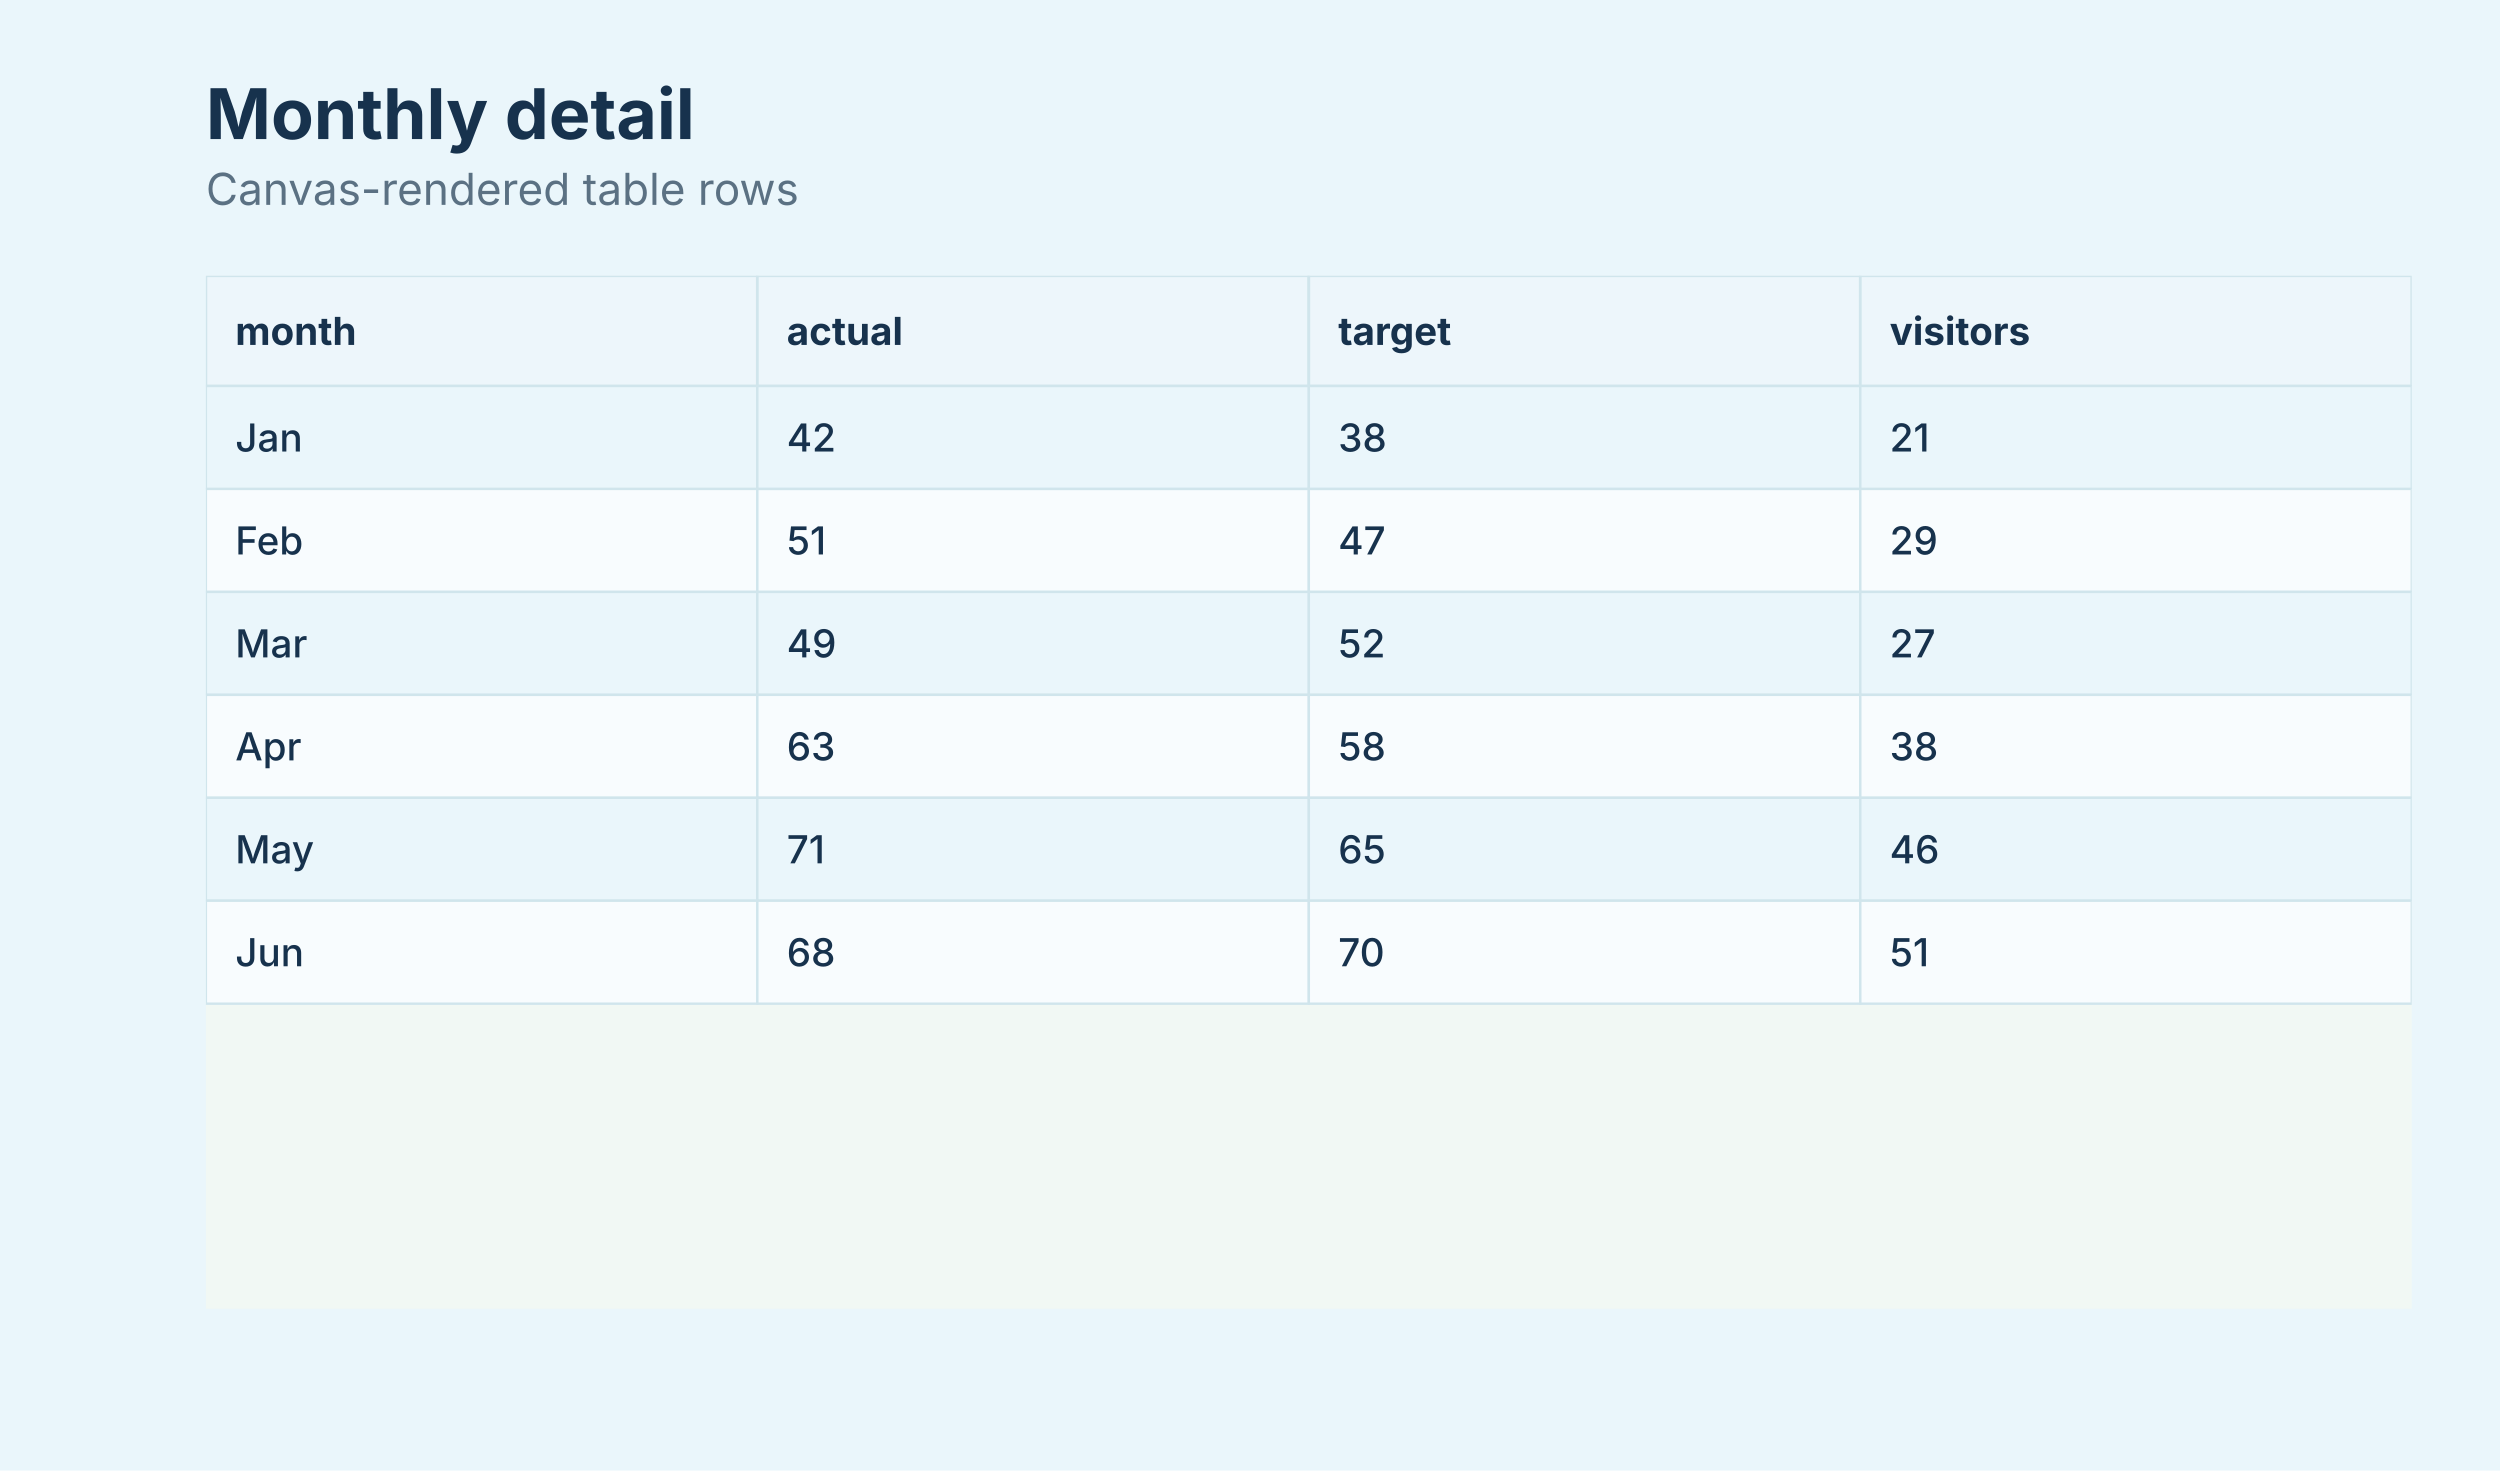
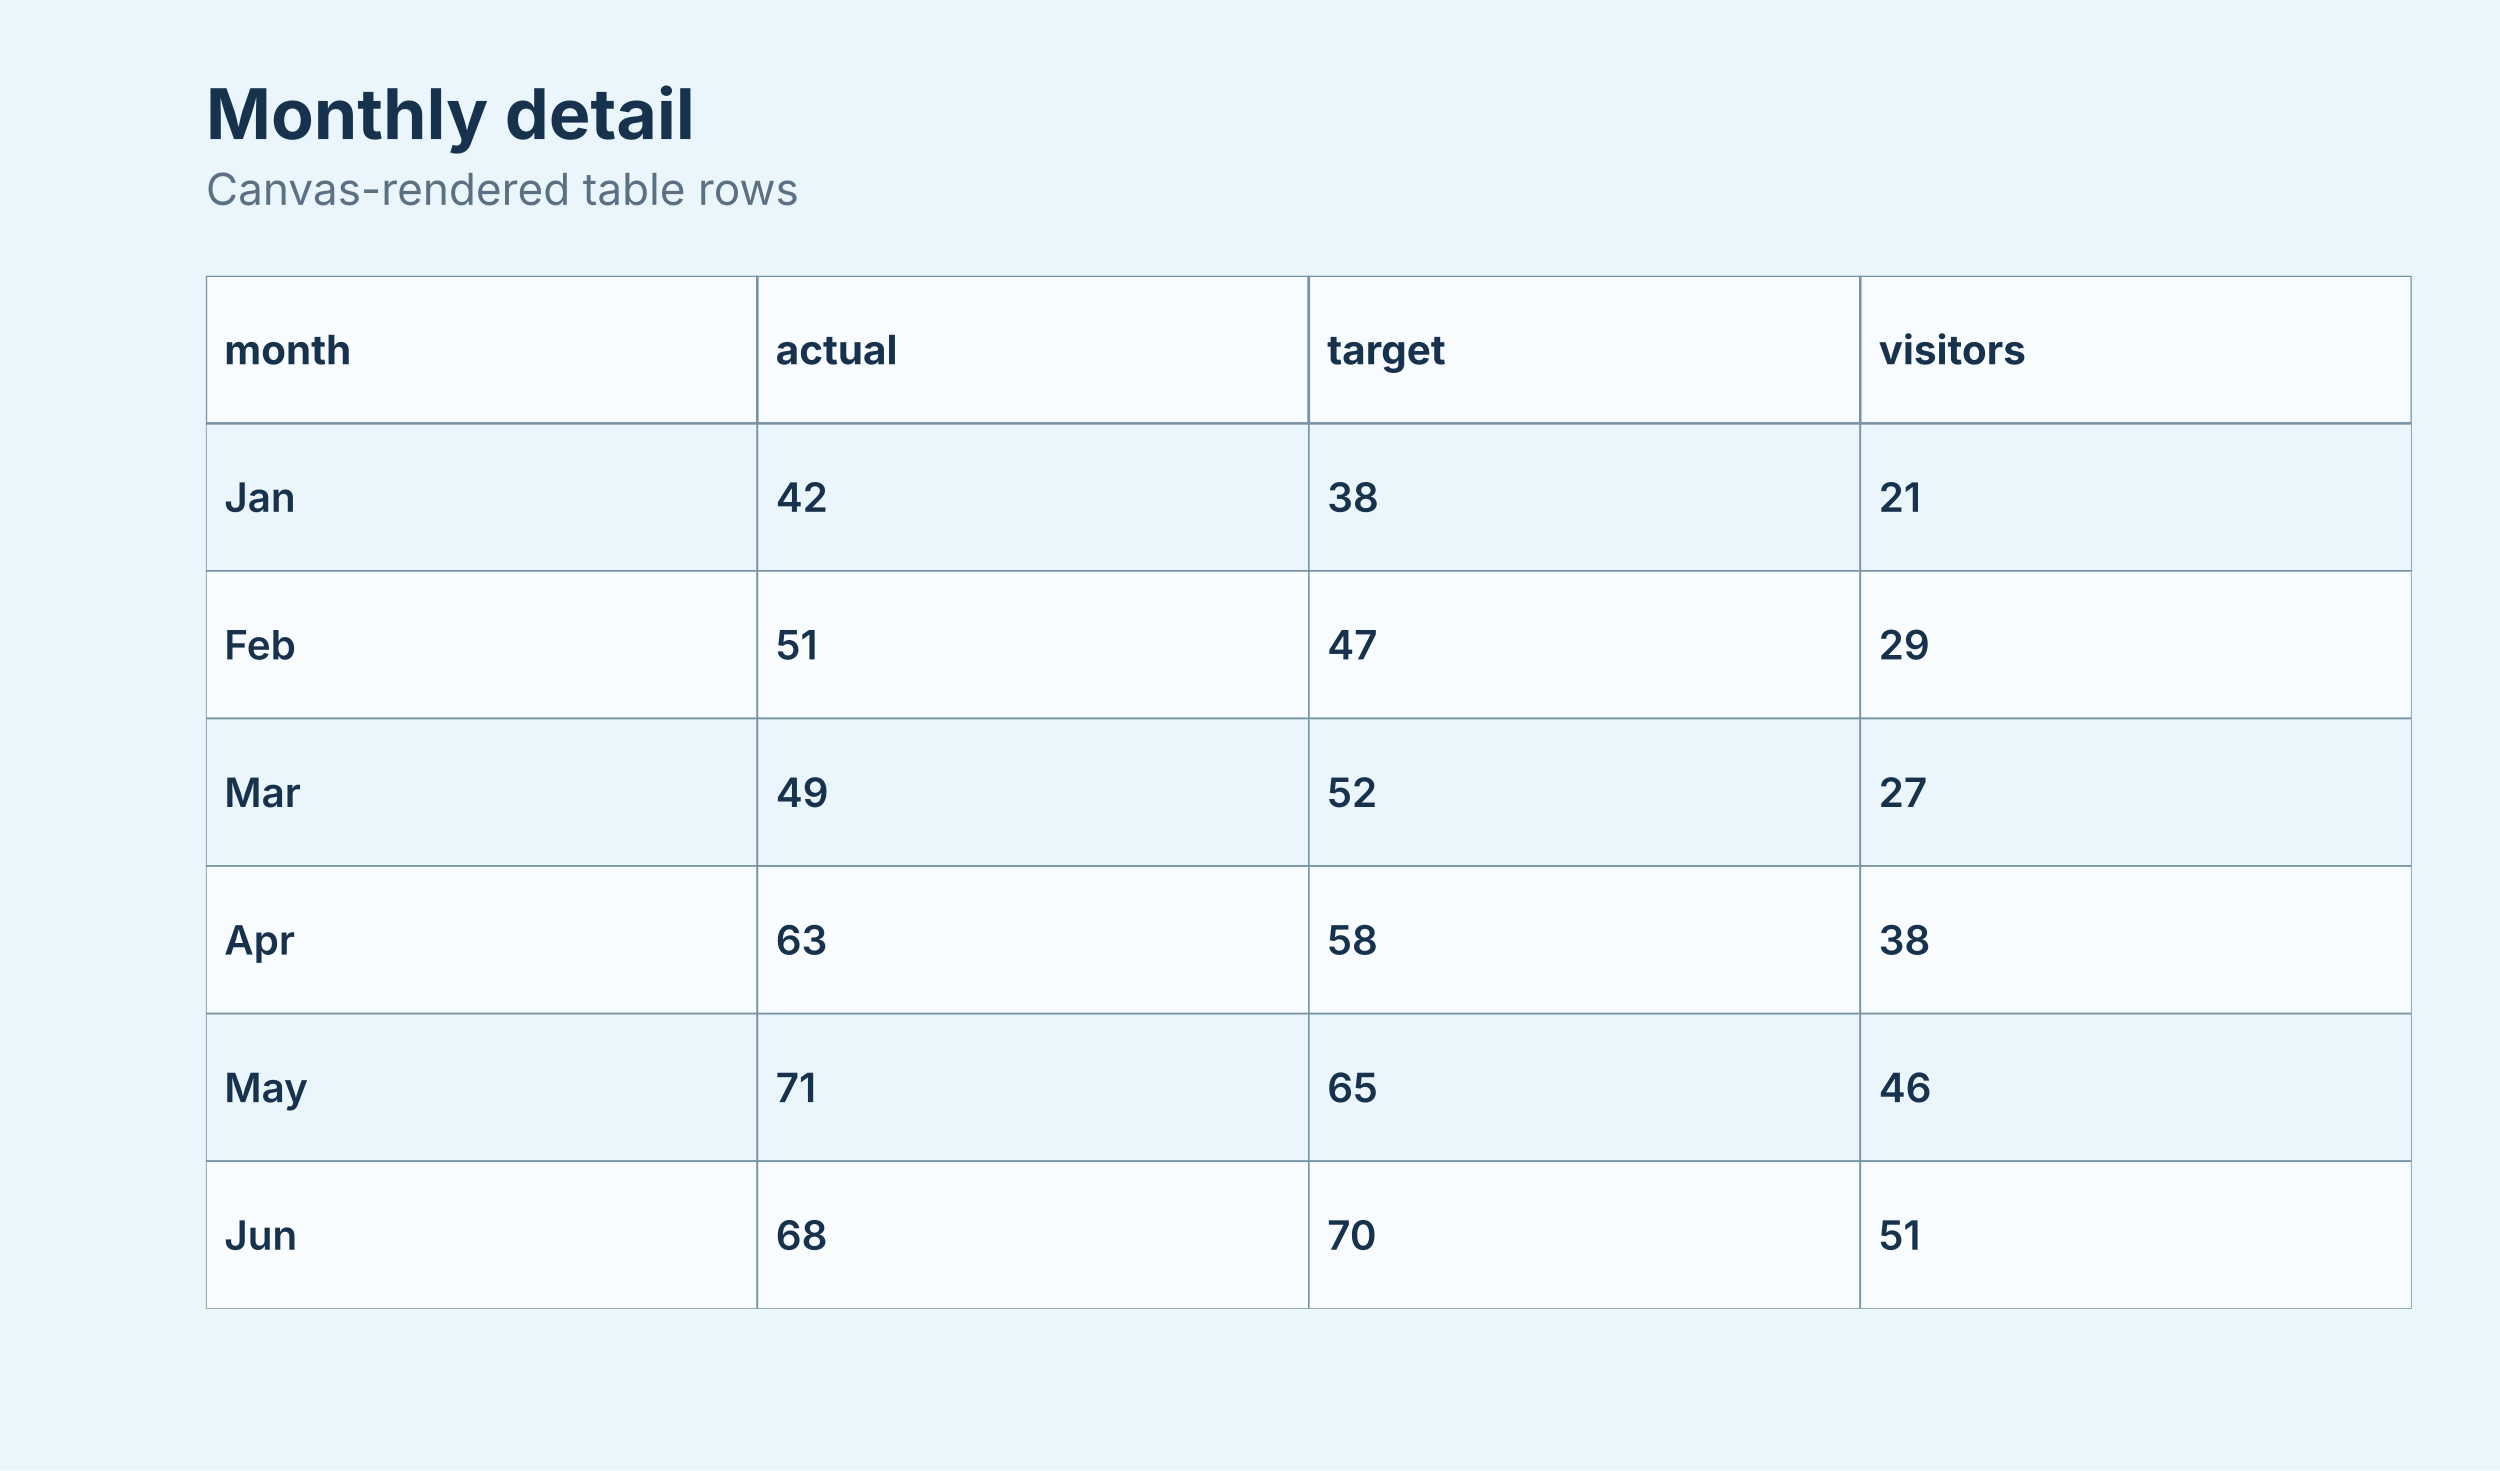
<svg xmlns="http://www.w3.org/2000/svg" width="680" height="400" viewBox="0 0 680 400" role="img" aria-labelledby="title description">
  <defs>
    <clipPath id="clip-1">
      <rect x="56" y="75" width="600" height="281" />
    </clipPath>
  </defs>
  <rect width="100%" height="100%" fill="#eaf6fb" />
  <g data-scene-node="scene:root">
    <rect data-scene-node="chart:panel" x="56" y="75" width="600" height="281" rx="0" fill="#f1f8f4" />
    <g data-scene-node="layer-0:group" clip-path="url(#clip-1)">
-       <rect data-scene-node="layer-0:header-cell:0" x="56" y="75" width="150" height="30" rx="0" fill="#edf6fb" stroke="#d0e5ec" stroke-width="0.75" />
-       <rect data-scene-node="layer-0:header-cell:1" x="206" y="75" width="150" height="30" rx="0" fill="#edf6fb" stroke="#d0e5ec" stroke-width="0.75" />
-       <rect data-scene-node="layer-0:header-cell:2" x="356" y="75" width="150" height="30" rx="0" fill="#edf6fb" stroke="#d0e5ec" stroke-width="0.75" />
-       <rect data-scene-node="layer-0:header-cell:3" x="506" y="75" width="150" height="30" rx="0" fill="#edf6fb" stroke="#d0e5ec" stroke-width="0.75" />
-       <rect data-scene-node="layer-0:cell:0:0" x="56" y="105" width="150" height="28" rx="0" fill="#eaf6fb" stroke="#d0e5ec" stroke-width="0.65" />
-       <rect data-scene-node="layer-0:cell:0:1" x="206" y="105" width="150" height="28" rx="0" fill="#eaf6fb" stroke="#d0e5ec" stroke-width="0.65" />
-       <rect data-scene-node="layer-0:cell:0:2" x="356" y="105" width="150" height="28" rx="0" fill="#eaf6fb" stroke="#d0e5ec" stroke-width="0.65" />
-       <rect data-scene-node="layer-0:cell:0:3" x="506" y="105" width="150" height="28" rx="0" fill="#eaf6fb" stroke="#d0e5ec" stroke-width="0.65" />
-       <rect data-scene-node="layer-0:cell:1:0" x="56" y="133" width="150" height="28" rx="0" fill="#f8fcfe" stroke="#d0e5ec" stroke-width="0.65" />
-       <rect data-scene-node="layer-0:cell:1:1" x="206" y="133" width="150" height="28" rx="0" fill="#f8fcfe" stroke="#d0e5ec" stroke-width="0.65" />
-       <rect data-scene-node="layer-0:cell:1:2" x="356" y="133" width="150" height="28" rx="0" fill="#f8fcfe" stroke="#d0e5ec" stroke-width="0.65" />
-       <rect data-scene-node="layer-0:cell:1:3" x="506" y="133" width="150" height="28" rx="0" fill="#f8fcfe" stroke="#d0e5ec" stroke-width="0.65" />
-       <rect data-scene-node="layer-0:cell:2:0" x="56" y="161" width="150" height="28" rx="0" fill="#eaf6fb" stroke="#d0e5ec" stroke-width="0.65" />
-       <rect data-scene-node="layer-0:cell:2:1" x="206" y="161" width="150" height="28" rx="0" fill="#eaf6fb" stroke="#d0e5ec" stroke-width="0.65" />
-       <rect data-scene-node="layer-0:cell:2:2" x="356" y="161" width="150" height="28" rx="0" fill="#eaf6fb" stroke="#d0e5ec" stroke-width="0.65" />
-       <rect data-scene-node="layer-0:cell:2:3" x="506" y="161" width="150" height="28" rx="0" fill="#eaf6fb" stroke="#d0e5ec" stroke-width="0.65" />
-       <rect data-scene-node="layer-0:cell:3:0" x="56" y="189" width="150" height="28" rx="0" fill="#f8fcfe" stroke="#d0e5ec" stroke-width="0.65" />
-       <rect data-scene-node="layer-0:cell:3:1" x="206" y="189" width="150" height="28" rx="0" fill="#f8fcfe" stroke="#d0e5ec" stroke-width="0.65" />
-       <rect data-scene-node="layer-0:cell:3:2" x="356" y="189" width="150" height="28" rx="0" fill="#f8fcfe" stroke="#d0e5ec" stroke-width="0.65" />
-       <rect data-scene-node="layer-0:cell:3:3" x="506" y="189" width="150" height="28" rx="0" fill="#f8fcfe" stroke="#d0e5ec" stroke-width="0.65" />
-       <rect data-scene-node="layer-0:cell:4:0" x="56" y="217" width="150" height="28" rx="0" fill="#eaf6fb" stroke="#d0e5ec" stroke-width="0.65" />
-       <rect data-scene-node="layer-0:cell:4:1" x="206" y="217" width="150" height="28" rx="0" fill="#eaf6fb" stroke="#d0e5ec" stroke-width="0.65" />
-       <rect data-scene-node="layer-0:cell:4:2" x="356" y="217" width="150" height="28" rx="0" fill="#eaf6fb" stroke="#d0e5ec" stroke-width="0.65" />
-       <rect data-scene-node="layer-0:cell:4:3" x="506" y="217" width="150" height="28" rx="0" fill="#eaf6fb" stroke="#d0e5ec" stroke-width="0.65" />
-       <rect data-scene-node="layer-0:cell:5:0" x="56" y="245" width="150" height="28" rx="0" fill="#f8fcfe" stroke="#d0e5ec" stroke-width="0.65" />
-       <rect data-scene-node="layer-0:cell:5:1" x="206" y="245" width="150" height="28" rx="0" fill="#f8fcfe" stroke="#d0e5ec" stroke-width="0.65" />
-       <rect data-scene-node="layer-0:cell:5:2" x="356" y="245" width="150" height="28" rx="0" fill="#f8fcfe" stroke="#d0e5ec" stroke-width="0.65" />
-       <rect data-scene-node="layer-0:cell:5:3" x="506" y="245" width="150" height="28" rx="0" fill="#f8fcfe" stroke="#d0e5ec" stroke-width="0.65" />
-       <text data-scene-node="layer-0:header-label:0" x="64" y="90" fill="#17324d" font-family="Inter, ui-sans-serif, system-ui, -apple-system, BlinkMacSystemFont, &quot;Segoe UI&quot;, sans-serif" font-size="10.5" font-weight="750" text-anchor="start" dominant-baseline="central">month</text>
-       <text data-scene-node="layer-0:header-label:1" x="214" y="90" fill="#17324d" font-family="Inter, ui-sans-serif, system-ui, -apple-system, BlinkMacSystemFont, &quot;Segoe UI&quot;, sans-serif" font-size="10.5" font-weight="750" text-anchor="start" dominant-baseline="central">actual</text>
-       <text data-scene-node="layer-0:header-label:2" x="364" y="90" fill="#17324d" font-family="Inter, ui-sans-serif, system-ui, -apple-system, BlinkMacSystemFont, &quot;Segoe UI&quot;, sans-serif" font-size="10.5" font-weight="750" text-anchor="start" dominant-baseline="central">target</text>
-       <text data-scene-node="layer-0:header-label:3" x="514" y="90" fill="#17324d" font-family="Inter, ui-sans-serif, system-ui, -apple-system, BlinkMacSystemFont, &quot;Segoe UI&quot;, sans-serif" font-size="10.5" font-weight="750" text-anchor="start" dominant-baseline="central">visitors</text>
-       <text data-scene-node="layer-0:cell-label:0:0" x="64" y="119" fill="#17324d" font-family="Inter, ui-sans-serif, system-ui, -apple-system, BlinkMacSystemFont, &quot;Segoe UI&quot;, sans-serif" font-size="10.5" font-weight="500" text-anchor="start" dominant-baseline="central">Jan</text>
-       <text data-scene-node="layer-0:cell-label:0:1" x="214" y="119" fill="#17324d" font-family="Inter, ui-sans-serif, system-ui, -apple-system, BlinkMacSystemFont, &quot;Segoe UI&quot;, sans-serif" font-size="10.5" font-weight="500" text-anchor="start" dominant-baseline="central">42</text>
-       <text data-scene-node="layer-0:cell-label:0:2" x="364" y="119" fill="#17324d" font-family="Inter, ui-sans-serif, system-ui, -apple-system, BlinkMacSystemFont, &quot;Segoe UI&quot;, sans-serif" font-size="10.5" font-weight="500" text-anchor="start" dominant-baseline="central">38</text>
-       <text data-scene-node="layer-0:cell-label:0:3" x="514" y="119" fill="#17324d" font-family="Inter, ui-sans-serif, system-ui, -apple-system, BlinkMacSystemFont, &quot;Segoe UI&quot;, sans-serif" font-size="10.5" font-weight="500" text-anchor="start" dominant-baseline="central">21</text>
-       <text data-scene-node="layer-0:cell-label:1:0" x="64" y="147" fill="#17324d" font-family="Inter, ui-sans-serif, system-ui, -apple-system, BlinkMacSystemFont, &quot;Segoe UI&quot;, sans-serif" font-size="10.5" font-weight="500" text-anchor="start" dominant-baseline="central">Feb</text>
-       <text data-scene-node="layer-0:cell-label:1:1" x="214" y="147" fill="#17324d" font-family="Inter, ui-sans-serif, system-ui, -apple-system, BlinkMacSystemFont, &quot;Segoe UI&quot;, sans-serif" font-size="10.5" font-weight="500" text-anchor="start" dominant-baseline="central">51</text>
-       <text data-scene-node="layer-0:cell-label:1:2" x="364" y="147" fill="#17324d" font-family="Inter, ui-sans-serif, system-ui, -apple-system, BlinkMacSystemFont, &quot;Segoe UI&quot;, sans-serif" font-size="10.5" font-weight="500" text-anchor="start" dominant-baseline="central">47</text>
-       <text data-scene-node="layer-0:cell-label:1:3" x="514" y="147" fill="#17324d" font-family="Inter, ui-sans-serif, system-ui, -apple-system, BlinkMacSystemFont, &quot;Segoe UI&quot;, sans-serif" font-size="10.5" font-weight="500" text-anchor="start" dominant-baseline="central">29</text>
-       <text data-scene-node="layer-0:cell-label:2:0" x="64" y="175" fill="#17324d" font-family="Inter, ui-sans-serif, system-ui, -apple-system, BlinkMacSystemFont, &quot;Segoe UI&quot;, sans-serif" font-size="10.5" font-weight="500" text-anchor="start" dominant-baseline="central">Mar</text>
-       <text data-scene-node="layer-0:cell-label:2:1" x="214" y="175" fill="#17324d" font-family="Inter, ui-sans-serif, system-ui, -apple-system, BlinkMacSystemFont, &quot;Segoe UI&quot;, sans-serif" font-size="10.5" font-weight="500" text-anchor="start" dominant-baseline="central">49</text>
-       <text data-scene-node="layer-0:cell-label:2:2" x="364" y="175" fill="#17324d" font-family="Inter, ui-sans-serif, system-ui, -apple-system, BlinkMacSystemFont, &quot;Segoe UI&quot;, sans-serif" font-size="10.5" font-weight="500" text-anchor="start" dominant-baseline="central">52</text>
-       <text data-scene-node="layer-0:cell-label:2:3" x="514" y="175" fill="#17324d" font-family="Inter, ui-sans-serif, system-ui, -apple-system, BlinkMacSystemFont, &quot;Segoe UI&quot;, sans-serif" font-size="10.5" font-weight="500" text-anchor="start" dominant-baseline="central">27</text>
-       <text data-scene-node="layer-0:cell-label:3:0" x="64" y="203" fill="#17324d" font-family="Inter, ui-sans-serif, system-ui, -apple-system, BlinkMacSystemFont, &quot;Segoe UI&quot;, sans-serif" font-size="10.5" font-weight="500" text-anchor="start" dominant-baseline="central">Apr</text>
-       <text data-scene-node="layer-0:cell-label:3:1" x="214" y="203" fill="#17324d" font-family="Inter, ui-sans-serif, system-ui, -apple-system, BlinkMacSystemFont, &quot;Segoe UI&quot;, sans-serif" font-size="10.5" font-weight="500" text-anchor="start" dominant-baseline="central">63</text>
-       <text data-scene-node="layer-0:cell-label:3:2" x="364" y="203" fill="#17324d" font-family="Inter, ui-sans-serif, system-ui, -apple-system, BlinkMacSystemFont, &quot;Segoe UI&quot;, sans-serif" font-size="10.5" font-weight="500" text-anchor="start" dominant-baseline="central">58</text>
-       <text data-scene-node="layer-0:cell-label:3:3" x="514" y="203" fill="#17324d" font-family="Inter, ui-sans-serif, system-ui, -apple-system, BlinkMacSystemFont, &quot;Segoe UI&quot;, sans-serif" font-size="10.5" font-weight="500" text-anchor="start" dominant-baseline="central">38</text>
-       <text data-scene-node="layer-0:cell-label:4:0" x="64" y="231" fill="#17324d" font-family="Inter, ui-sans-serif, system-ui, -apple-system, BlinkMacSystemFont, &quot;Segoe UI&quot;, sans-serif" font-size="10.5" font-weight="500" text-anchor="start" dominant-baseline="central">May</text>
-       <text data-scene-node="layer-0:cell-label:4:1" x="214" y="231" fill="#17324d" font-family="Inter, ui-sans-serif, system-ui, -apple-system, BlinkMacSystemFont, &quot;Segoe UI&quot;, sans-serif" font-size="10.5" font-weight="500" text-anchor="start" dominant-baseline="central">71</text>
-       <text data-scene-node="layer-0:cell-label:4:2" x="364" y="231" fill="#17324d" font-family="Inter, ui-sans-serif, system-ui, -apple-system, BlinkMacSystemFont, &quot;Segoe UI&quot;, sans-serif" font-size="10.5" font-weight="500" text-anchor="start" dominant-baseline="central">65</text>
-       <text data-scene-node="layer-0:cell-label:4:3" x="514" y="231" fill="#17324d" font-family="Inter, ui-sans-serif, system-ui, -apple-system, BlinkMacSystemFont, &quot;Segoe UI&quot;, sans-serif" font-size="10.5" font-weight="500" text-anchor="start" dominant-baseline="central">46</text>
-       <text data-scene-node="layer-0:cell-label:5:0" x="64" y="259" fill="#17324d" font-family="Inter, ui-sans-serif, system-ui, -apple-system, BlinkMacSystemFont, &quot;Segoe UI&quot;, sans-serif" font-size="10.5" font-weight="500" text-anchor="start" dominant-baseline="central">Jun</text>
-       <text data-scene-node="layer-0:cell-label:5:1" x="214" y="259" fill="#17324d" font-family="Inter, ui-sans-serif, system-ui, -apple-system, BlinkMacSystemFont, &quot;Segoe UI&quot;, sans-serif" font-size="10.5" font-weight="500" text-anchor="start" dominant-baseline="central">68</text>
-       <text data-scene-node="layer-0:cell-label:5:2" x="364" y="259" fill="#17324d" font-family="Inter, ui-sans-serif, system-ui, -apple-system, BlinkMacSystemFont, &quot;Segoe UI&quot;, sans-serif" font-size="10.5" font-weight="500" text-anchor="start" dominant-baseline="central">70</text>
-       <text data-scene-node="layer-0:cell-label:5:3" x="514" y="259" fill="#17324d" font-family="Inter, ui-sans-serif, system-ui, -apple-system, BlinkMacSystemFont, &quot;Segoe UI&quot;, sans-serif" font-size="10.5" font-weight="500" text-anchor="start" dominant-baseline="central">51</text>
+       <rect data-scene-node="layer-0:table-cell:0:0" x="56" y="115.143" width="150" height="40.143" rx="0" fill="#eaf6fb" stroke="#7893a6" stroke-width="0.45" />
+       <rect data-scene-node="layer-0:table-cell:0:1" x="206" y="115.143" width="150" height="40.143" rx="0" fill="#eaf6fb" stroke="#7893a6" stroke-width="0.45" />
+       <rect data-scene-node="layer-0:table-cell:0:2" x="356" y="115.143" width="150" height="40.143" rx="0" fill="#eaf6fb" stroke="#7893a6" stroke-width="0.45" />
+       <rect data-scene-node="layer-0:table-cell:0:3" x="506" y="115.143" width="150" height="40.143" rx="0" fill="#eaf6fb" stroke="#7893a6" stroke-width="0.45" />
+       <rect data-scene-node="layer-0:table-cell:1:0" x="56" y="155.286" width="150" height="40.143" rx="0" fill="#f8fcfe" stroke="#7893a6" stroke-width="0.45" />
+       <rect data-scene-node="layer-0:table-cell:1:1" x="206" y="155.286" width="150" height="40.143" rx="0" fill="#f8fcfe" stroke="#7893a6" stroke-width="0.45" />
+       <rect data-scene-node="layer-0:table-cell:1:2" x="356" y="155.286" width="150" height="40.143" rx="0" fill="#f8fcfe" stroke="#7893a6" stroke-width="0.45" />
+       <rect data-scene-node="layer-0:table-cell:1:3" x="506" y="155.286" width="150" height="40.143" rx="0" fill="#f8fcfe" stroke="#7893a6" stroke-width="0.45" />
+       <rect data-scene-node="layer-0:table-cell:2:0" x="56" y="195.429" width="150" height="40.143" rx="0" fill="#eaf6fb" stroke="#7893a6" stroke-width="0.45" />
+       <rect data-scene-node="layer-0:table-cell:2:1" x="206" y="195.429" width="150" height="40.143" rx="0" fill="#eaf6fb" stroke="#7893a6" stroke-width="0.45" />
+       <rect data-scene-node="layer-0:table-cell:2:2" x="356" y="195.429" width="150" height="40.143" rx="0" fill="#eaf6fb" stroke="#7893a6" stroke-width="0.45" />
+       <rect data-scene-node="layer-0:table-cell:2:3" x="506" y="195.429" width="150" height="40.143" rx="0" fill="#eaf6fb" stroke="#7893a6" stroke-width="0.45" />
+       <rect data-scene-node="layer-0:table-cell:3:0" x="56" y="235.571" width="150" height="40.143" rx="0" fill="#f8fcfe" stroke="#7893a6" stroke-width="0.45" />
+       <rect data-scene-node="layer-0:table-cell:3:1" x="206" y="235.571" width="150" height="40.143" rx="0" fill="#f8fcfe" stroke="#7893a6" stroke-width="0.45" />
+       <rect data-scene-node="layer-0:table-cell:3:2" x="356" y="235.571" width="150" height="40.143" rx="0" fill="#f8fcfe" stroke="#7893a6" stroke-width="0.45" />
+       <rect data-scene-node="layer-0:table-cell:3:3" x="506" y="235.571" width="150" height="40.143" rx="0" fill="#f8fcfe" stroke="#7893a6" stroke-width="0.45" />
+       <rect data-scene-node="layer-0:table-cell:4:0" x="56" y="275.714" width="150" height="40.143" rx="0" fill="#eaf6fb" stroke="#7893a6" stroke-width="0.45" />
+       <rect data-scene-node="layer-0:table-cell:4:1" x="206" y="275.714" width="150" height="40.143" rx="0" fill="#eaf6fb" stroke="#7893a6" stroke-width="0.45" />
+       <rect data-scene-node="layer-0:table-cell:4:2" x="356" y="275.714" width="150" height="40.143" rx="0" fill="#eaf6fb" stroke="#7893a6" stroke-width="0.45" />
+       <rect data-scene-node="layer-0:table-cell:4:3" x="506" y="275.714" width="150" height="40.143" rx="0" fill="#eaf6fb" stroke="#7893a6" stroke-width="0.45" />
+       <rect data-scene-node="layer-0:table-cell:5:0" x="56" y="315.857" width="150" height="40.143" rx="0" fill="#f8fcfe" stroke="#7893a6" stroke-width="0.45" />
+       <rect data-scene-node="layer-0:table-cell:5:1" x="206" y="315.857" width="150" height="40.143" rx="0" fill="#f8fcfe" stroke="#7893a6" stroke-width="0.45" />
+       <rect data-scene-node="layer-0:table-cell:5:2" x="356" y="315.857" width="150" height="40.143" rx="0" fill="#f8fcfe" stroke="#7893a6" stroke-width="0.45" />
+       <rect data-scene-node="layer-0:table-cell:5:3" x="506" y="315.857" width="150" height="40.143" rx="0" fill="#f8fcfe" stroke="#7893a6" stroke-width="0.45" />
+       <rect data-scene-node="layer-0:table-header:0" x="56" y="75" width="150" height="40.143" rx="0" fill="#f8fcfe" stroke="#7893a6" stroke-width="0.7" />
+       <rect data-scene-node="layer-0:table-header:1" x="206" y="75" width="150" height="40.143" rx="0" fill="#f8fcfe" stroke="#7893a6" stroke-width="0.7" />
+       <rect data-scene-node="layer-0:table-header:2" x="356" y="75" width="150" height="40.143" rx="0" fill="#f8fcfe" stroke="#7893a6" stroke-width="0.7" />
+       <rect data-scene-node="layer-0:table-header:3" x="506" y="75" width="150" height="40.143" rx="0" fill="#f8fcfe" stroke="#7893a6" stroke-width="0.7" />
+       <text data-scene-node="layer-0:table-cell-label:0:0" x="61" y="135.214" fill="#17324d" font-family="Inter, ui-sans-serif, system-ui, -apple-system, BlinkMacSystemFont, &quot;Segoe UI&quot;, sans-serif" font-size="11" font-weight="600" text-anchor="start" dominant-baseline="central">Jan</text>
+       <text data-scene-node="layer-0:table-cell-label:0:1" x="211" y="135.214" fill="#17324d" font-family="Inter, ui-sans-serif, system-ui, -apple-system, BlinkMacSystemFont, &quot;Segoe UI&quot;, sans-serif" font-size="11" font-weight="600" text-anchor="start" dominant-baseline="central">42</text>
+       <text data-scene-node="layer-0:table-cell-label:0:2" x="361" y="135.214" fill="#17324d" font-family="Inter, ui-sans-serif, system-ui, -apple-system, BlinkMacSystemFont, &quot;Segoe UI&quot;, sans-serif" font-size="11" font-weight="600" text-anchor="start" dominant-baseline="central">38</text>
+       <text data-scene-node="layer-0:table-cell-label:0:3" x="511" y="135.214" fill="#17324d" font-family="Inter, ui-sans-serif, system-ui, -apple-system, BlinkMacSystemFont, &quot;Segoe UI&quot;, sans-serif" font-size="11" font-weight="600" text-anchor="start" dominant-baseline="central">21</text>
+       <text data-scene-node="layer-0:table-cell-label:1:0" x="61" y="175.357" fill="#17324d" font-family="Inter, ui-sans-serif, system-ui, -apple-system, BlinkMacSystemFont, &quot;Segoe UI&quot;, sans-serif" font-size="11" font-weight="600" text-anchor="start" dominant-baseline="central">Feb</text>
+       <text data-scene-node="layer-0:table-cell-label:1:1" x="211" y="175.357" fill="#17324d" font-family="Inter, ui-sans-serif, system-ui, -apple-system, BlinkMacSystemFont, &quot;Segoe UI&quot;, sans-serif" font-size="11" font-weight="600" text-anchor="start" dominant-baseline="central">51</text>
+       <text data-scene-node="layer-0:table-cell-label:1:2" x="361" y="175.357" fill="#17324d" font-family="Inter, ui-sans-serif, system-ui, -apple-system, BlinkMacSystemFont, &quot;Segoe UI&quot;, sans-serif" font-size="11" font-weight="600" text-anchor="start" dominant-baseline="central">47</text>
+       <text data-scene-node="layer-0:table-cell-label:1:3" x="511" y="175.357" fill="#17324d" font-family="Inter, ui-sans-serif, system-ui, -apple-system, BlinkMacSystemFont, &quot;Segoe UI&quot;, sans-serif" font-size="11" font-weight="600" text-anchor="start" dominant-baseline="central">29</text>
+       <text data-scene-node="layer-0:table-cell-label:2:0" x="61" y="215.5" fill="#17324d" font-family="Inter, ui-sans-serif, system-ui, -apple-system, BlinkMacSystemFont, &quot;Segoe UI&quot;, sans-serif" font-size="11" font-weight="600" text-anchor="start" dominant-baseline="central">Mar</text>
+       <text data-scene-node="layer-0:table-cell-label:2:1" x="211" y="215.5" fill="#17324d" font-family="Inter, ui-sans-serif, system-ui, -apple-system, BlinkMacSystemFont, &quot;Segoe UI&quot;, sans-serif" font-size="11" font-weight="600" text-anchor="start" dominant-baseline="central">49</text>
+       <text data-scene-node="layer-0:table-cell-label:2:2" x="361" y="215.5" fill="#17324d" font-family="Inter, ui-sans-serif, system-ui, -apple-system, BlinkMacSystemFont, &quot;Segoe UI&quot;, sans-serif" font-size="11" font-weight="600" text-anchor="start" dominant-baseline="central">52</text>
+       <text data-scene-node="layer-0:table-cell-label:2:3" x="511" y="215.5" fill="#17324d" font-family="Inter, ui-sans-serif, system-ui, -apple-system, BlinkMacSystemFont, &quot;Segoe UI&quot;, sans-serif" font-size="11" font-weight="600" text-anchor="start" dominant-baseline="central">27</text>
+       <text data-scene-node="layer-0:table-cell-label:3:0" x="61" y="255.643" fill="#17324d" font-family="Inter, ui-sans-serif, system-ui, -apple-system, BlinkMacSystemFont, &quot;Segoe UI&quot;, sans-serif" font-size="11" font-weight="600" text-anchor="start" dominant-baseline="central">Apr</text>
+       <text data-scene-node="layer-0:table-cell-label:3:1" x="211" y="255.643" fill="#17324d" font-family="Inter, ui-sans-serif, system-ui, -apple-system, BlinkMacSystemFont, &quot;Segoe UI&quot;, sans-serif" font-size="11" font-weight="600" text-anchor="start" dominant-baseline="central">63</text>
+       <text data-scene-node="layer-0:table-cell-label:3:2" x="361" y="255.643" fill="#17324d" font-family="Inter, ui-sans-serif, system-ui, -apple-system, BlinkMacSystemFont, &quot;Segoe UI&quot;, sans-serif" font-size="11" font-weight="600" text-anchor="start" dominant-baseline="central">58</text>
+       <text data-scene-node="layer-0:table-cell-label:3:3" x="511" y="255.643" fill="#17324d" font-family="Inter, ui-sans-serif, system-ui, -apple-system, BlinkMacSystemFont, &quot;Segoe UI&quot;, sans-serif" font-size="11" font-weight="600" text-anchor="start" dominant-baseline="central">38</text>
+       <text data-scene-node="layer-0:table-cell-label:4:0" x="61" y="295.786" fill="#17324d" font-family="Inter, ui-sans-serif, system-ui, -apple-system, BlinkMacSystemFont, &quot;Segoe UI&quot;, sans-serif" font-size="11" font-weight="600" text-anchor="start" dominant-baseline="central">May</text>
+       <text data-scene-node="layer-0:table-cell-label:4:1" x="211" y="295.786" fill="#17324d" font-family="Inter, ui-sans-serif, system-ui, -apple-system, BlinkMacSystemFont, &quot;Segoe UI&quot;, sans-serif" font-size="11" font-weight="600" text-anchor="start" dominant-baseline="central">71</text>
+       <text data-scene-node="layer-0:table-cell-label:4:2" x="361" y="295.786" fill="#17324d" font-family="Inter, ui-sans-serif, system-ui, -apple-system, BlinkMacSystemFont, &quot;Segoe UI&quot;, sans-serif" font-size="11" font-weight="600" text-anchor="start" dominant-baseline="central">65</text>
+       <text data-scene-node="layer-0:table-cell-label:4:3" x="511" y="295.786" fill="#17324d" font-family="Inter, ui-sans-serif, system-ui, -apple-system, BlinkMacSystemFont, &quot;Segoe UI&quot;, sans-serif" font-size="11" font-weight="600" text-anchor="start" dominant-baseline="central">46</text>
+       <text data-scene-node="layer-0:table-cell-label:5:0" x="61" y="335.929" fill="#17324d" font-family="Inter, ui-sans-serif, system-ui, -apple-system, BlinkMacSystemFont, &quot;Segoe UI&quot;, sans-serif" font-size="11" font-weight="600" text-anchor="start" dominant-baseline="central">Jun</text>
+       <text data-scene-node="layer-0:table-cell-label:5:1" x="211" y="335.929" fill="#17324d" font-family="Inter, ui-sans-serif, system-ui, -apple-system, BlinkMacSystemFont, &quot;Segoe UI&quot;, sans-serif" font-size="11" font-weight="600" text-anchor="start" dominant-baseline="central">68</text>
+       <text data-scene-node="layer-0:table-cell-label:5:2" x="361" y="335.929" fill="#17324d" font-family="Inter, ui-sans-serif, system-ui, -apple-system, BlinkMacSystemFont, &quot;Segoe UI&quot;, sans-serif" font-size="11" font-weight="600" text-anchor="start" dominant-baseline="central">70</text>
+       <text data-scene-node="layer-0:table-cell-label:5:3" x="511" y="335.929" fill="#17324d" font-family="Inter, ui-sans-serif, system-ui, -apple-system, BlinkMacSystemFont, &quot;Segoe UI&quot;, sans-serif" font-size="11" font-weight="600" text-anchor="start" dominant-baseline="central">51</text>
+       <text data-scene-node="layer-0:table-header-label:0" x="61" y="95.071" fill="#17324d" font-family="Inter, ui-sans-serif, system-ui, -apple-system, BlinkMacSystemFont, &quot;Segoe UI&quot;, sans-serif" font-size="11" font-weight="700" text-anchor="start" dominant-baseline="central">month</text>
+       <text data-scene-node="layer-0:table-header-label:1" x="211" y="95.071" fill="#17324d" font-family="Inter, ui-sans-serif, system-ui, -apple-system, BlinkMacSystemFont, &quot;Segoe UI&quot;, sans-serif" font-size="11" font-weight="700" text-anchor="start" dominant-baseline="central">actual</text>
+       <text data-scene-node="layer-0:table-header-label:2" x="361" y="95.071" fill="#17324d" font-family="Inter, ui-sans-serif, system-ui, -apple-system, BlinkMacSystemFont, &quot;Segoe UI&quot;, sans-serif" font-size="11" font-weight="700" text-anchor="start" dominant-baseline="central">target</text>
+       <text data-scene-node="layer-0:table-header-label:3" x="511" y="95.071" fill="#17324d" font-family="Inter, ui-sans-serif, system-ui, -apple-system, BlinkMacSystemFont, &quot;Segoe UI&quot;, sans-serif" font-size="11" font-weight="700" text-anchor="start" dominant-baseline="central">visitors</text>
    </g>
    <text data-scene-node="chart:title" x="56" y="24" fill="#17324d" font-family="Inter, ui-sans-serif, system-ui, -apple-system, BlinkMacSystemFont, &quot;Segoe UI&quot;, sans-serif" font-size="19" font-weight="700" text-anchor="start" dominant-baseline="text-before-edge">Monthly detail</text>
    <text data-scene-node="chart:subtitle" x="56" y="47" fill="#5b7183" font-family="Inter, ui-sans-serif, system-ui, -apple-system, BlinkMacSystemFont, &quot;Segoe UI&quot;, sans-serif" font-size="12" font-weight="400" text-anchor="start" dominant-baseline="text-before-edge">Canvas-rendered table rows</text>
  </g>
</svg>
